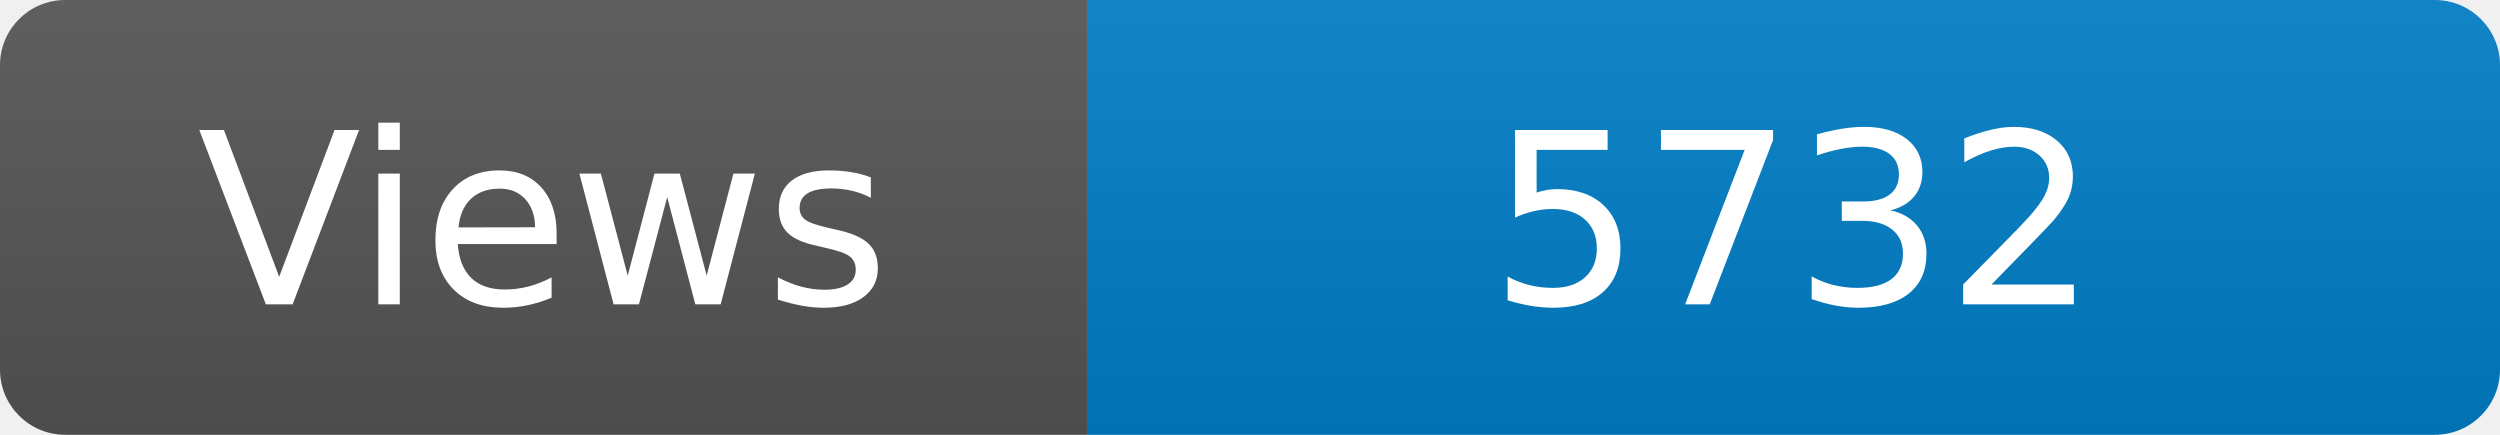
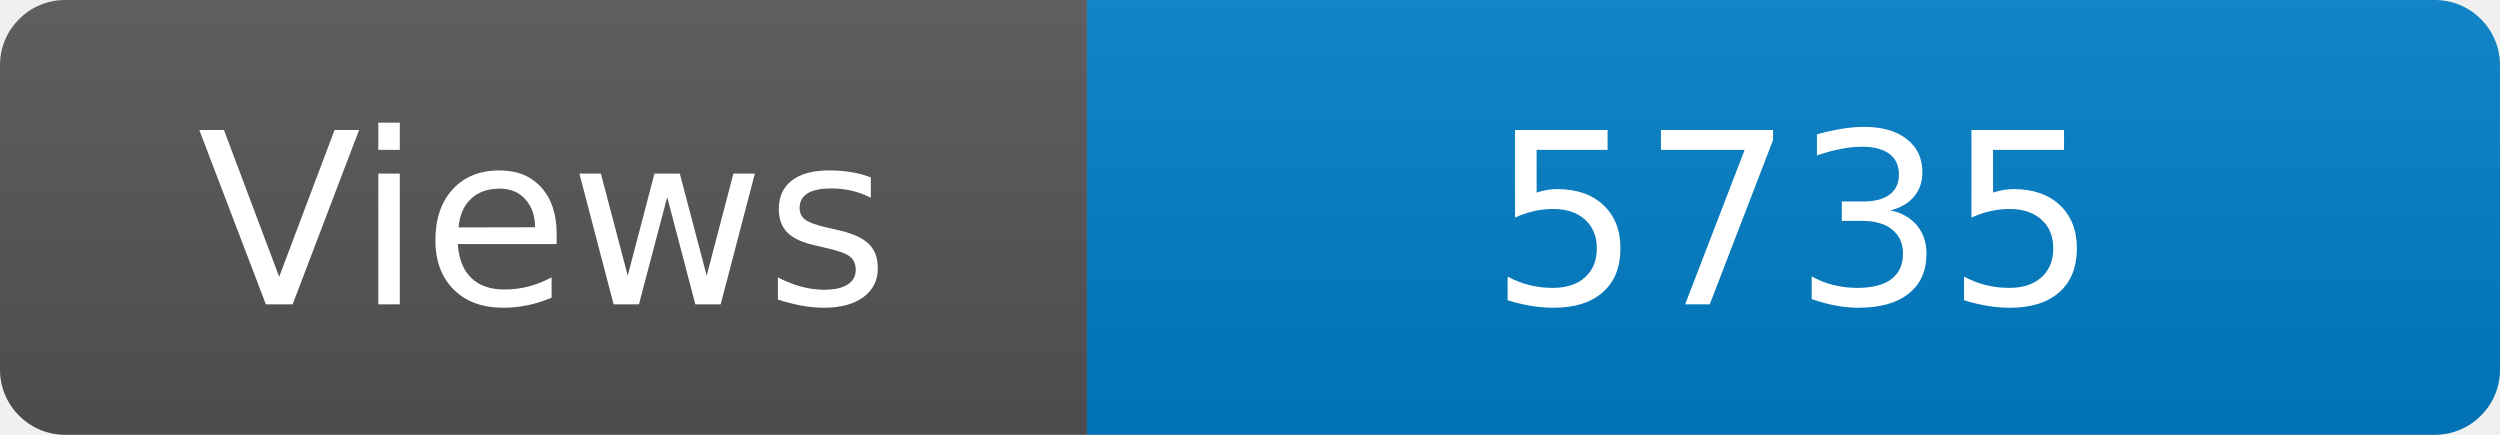
<svg xmlns="http://www.w3.org/2000/svg" width="115" height="20" role="img" aria-label="Maintained?: yes">
  <linearGradient id="s" x2="0" y2="100%">
    <stop offset="0" stop-color="#bbb" stop-opacity=".1" />
    <stop offset="1" stop-opacity=".1" />
  </linearGradient>
  <clipPath id="r">
    <rect width="115" height="20" rx="3" fill="#fff" />
  </clipPath>
  <g clip-path="url(#r)">
    <rect width="50" height="20" fill="#555" />
    <rect x="50" width="160" height="20" fill="#007ec6" />
    <rect width="115" height="20" fill="url(#s)" />
  </g>
  <g fill="#fff" text-anchor="middle" font-family="Verdana,Geneva,DejaVu Sans,sans-serif" font-size="110">
    <text x="250" y="140" transform="scale(.1)" fill="#fff">Views</text>
-     <text x="825" y="140" transform="scale(.1)" fill="#fff">5732</text>
+     <text x="825" y="140" transform="scale(.1)" fill="#fff">5735</text>
  </g>
</svg>
